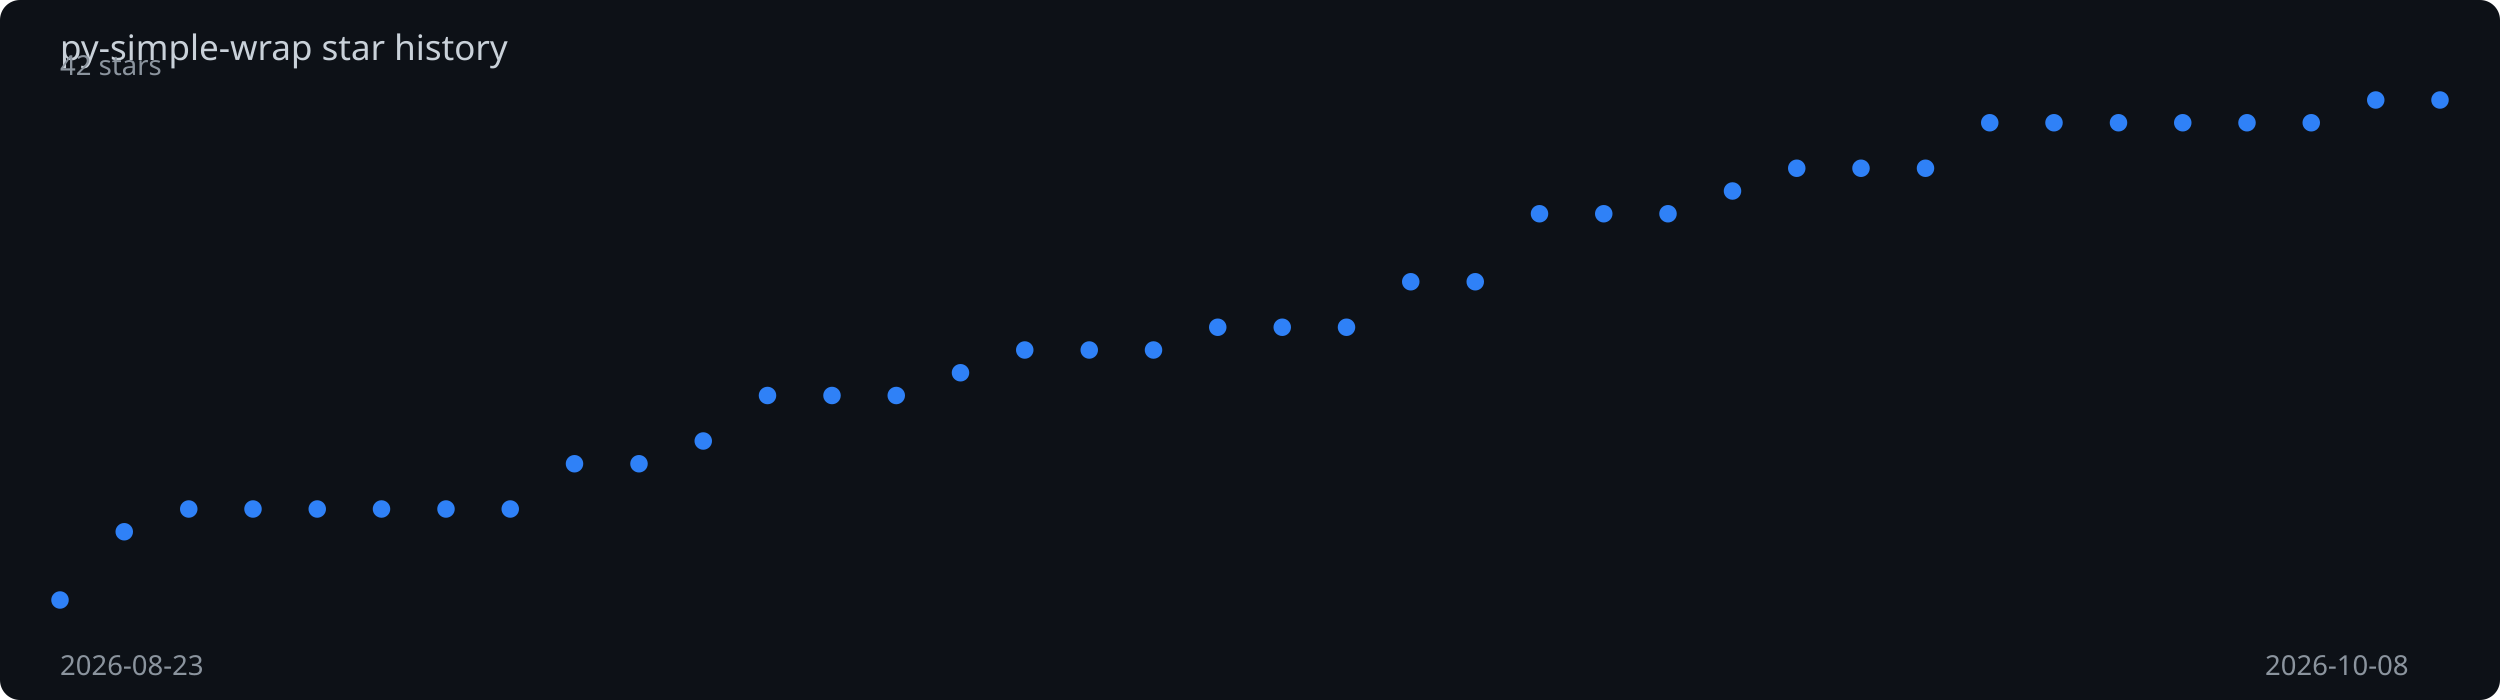
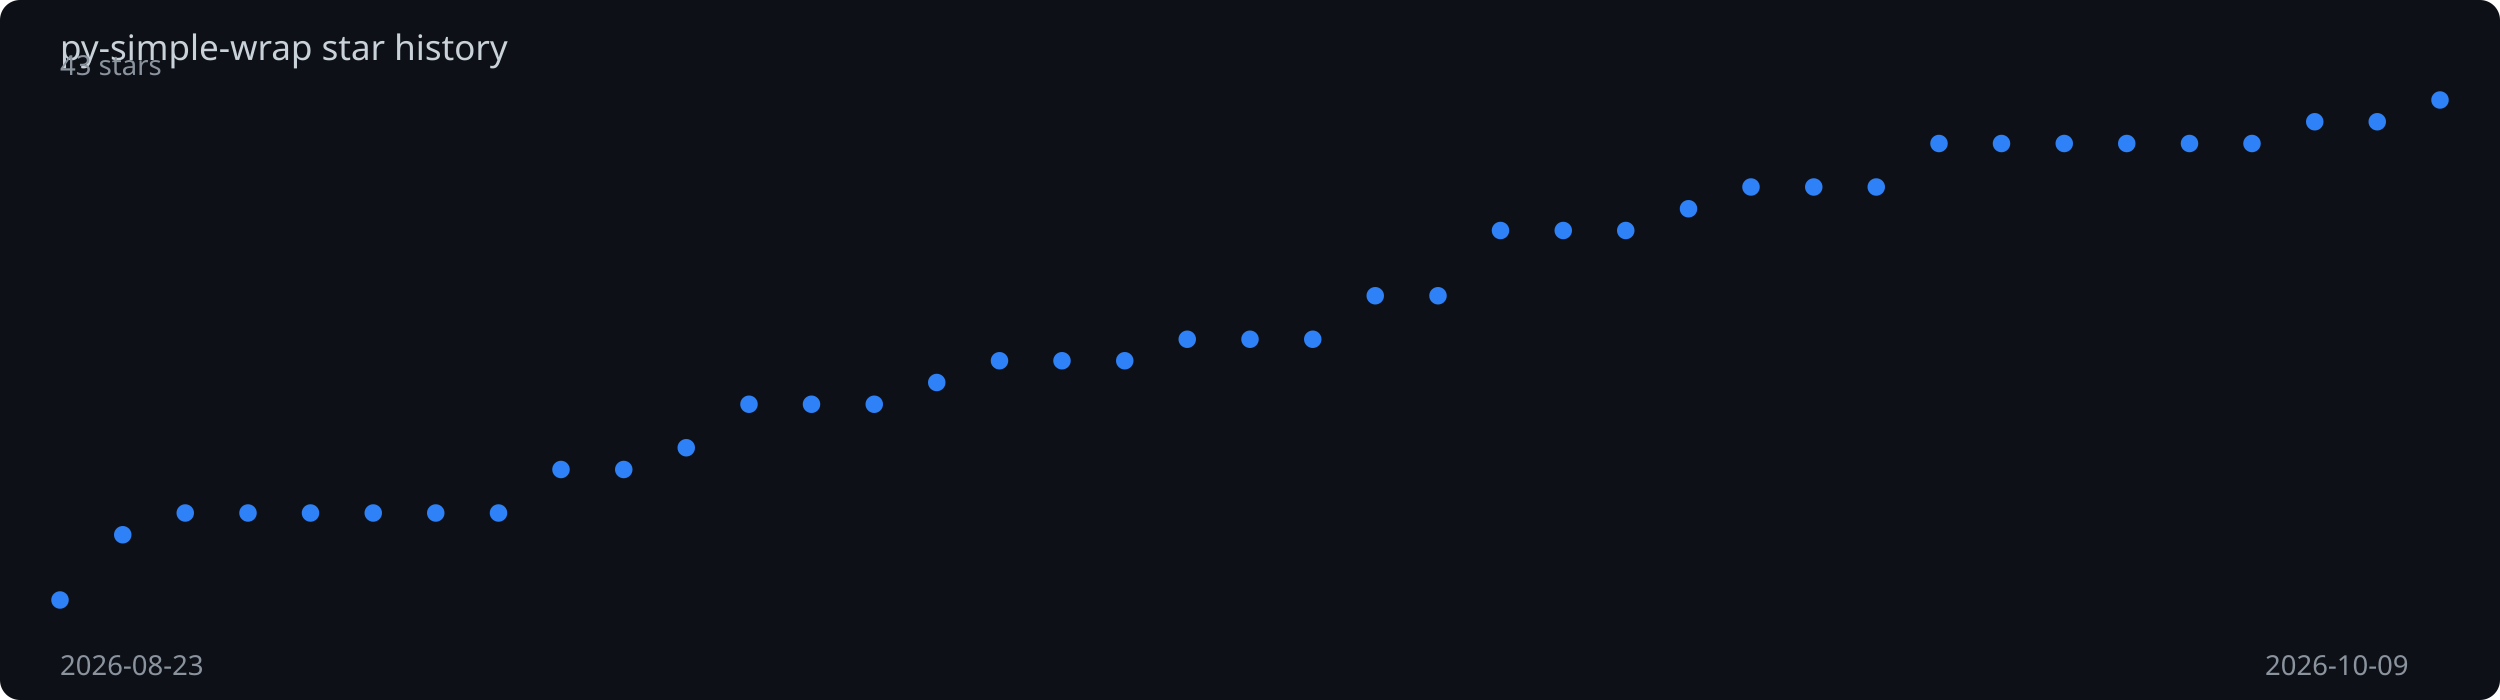
<svg xmlns="http://www.w3.org/2000/svg" viewBox="0 0 1000 280" width="100%" height="280">
  <rect width="1000" height="280" fill="#0d1117" rx="8" />
  <text x="24" y="24" fill="#c9d1d9" font-family="sans-serif" font-size="14">
    py-simple-wrap star history
  </text>
-   <polyline points="24.0,240.0 49.7,212.7 75.5,203.6 101.2,203.6 126.9,203.6 152.6,203.6 178.4,203.6 204.1,203.6 229.8,185.5 255.6,185.5 281.3,176.4 307.0,158.2 332.8,158.2 358.5,158.2 384.2,149.1 409.9,140.0 435.7,140.0 461.4,140.0 487.1,130.9 512.9,130.9 538.6,130.9 564.3,112.7 590.1,112.7 615.8,85.5 641.5,85.5 667.2,85.5 693.0,76.4 718.7,67.3 744.4,67.3 770.2,67.3 795.9,49.1 821.6,49.1 847.4,49.1 873.1,49.1 898.8,49.1 924.5,49.1 950.3,40.0 976.0,40.0" fill="none" stroke="#2f81f7" stroke-width="2" stroke-dasharray="1011.1" stroke-dashoffset="1011.1">
-     <animate attributeName="stroke-dashoffset" from="1011.1" to="0" dur="2s" fill="freeze" calcMode="spline" keySplines="0.4 0 0.2 1" />
+   <polyline points="24.0,240.0 49.1,213.9 74.1,205.2 99.2,205.2 124.2,205.2 149.3,205.2 174.3,205.2 199.4,205.2 224.4,187.8 249.5,187.8 274.5,179.1 299.6,161.7 324.6,161.7 349.7,161.7 374.7,153.0 399.8,144.3 424.8,144.3 449.9,144.3 474.9,135.7 500.0,135.7 525.1,135.7 550.1,118.3 575.2,118.3 600.2,92.2 625.3,92.2 650.3,92.2 675.4,83.5 700.4,74.8 725.5,74.8 750.5,74.8 775.6,57.4 800.6,57.4 825.7,57.4 850.7,57.4 875.8,57.4 900.8,57.4 925.9,48.7 950.9,48.7 976.0,40.0" fill="none" stroke="#2f81f7" stroke-width="2" stroke-dasharray="1009.2" stroke-dashoffset="1009.2">
+     <animate attributeName="stroke-dashoffset" from="1009.2" to="0" dur="2s" fill="freeze" calcMode="spline" keySplines="0.4 0 0.2 1" />
  </polyline>
  <circle cx="24.0" cy="240.0" r="3.5" fill="#2f81f7">
    <animate attributeName="opacity" from="0" to="1" begin="0.00s" dur="0.2s" fill="freeze" />
  </circle>
-   <circle cx="49.7" cy="212.7" r="3.5" fill="#2f81f7">
+   <circle cx="49.1" cy="213.9" r="3.5" fill="#2f81f7">
    <animate attributeName="opacity" from="0" to="1" begin="0.05s" dur="0.2s" fill="freeze" />
  </circle>
-   <circle cx="75.5" cy="203.6" r="3.5" fill="#2f81f7">
+   <circle cx="74.1" cy="205.2" r="3.5" fill="#2f81f7">
    <animate attributeName="opacity" from="0" to="1" begin="0.11s" dur="0.2s" fill="freeze" />
  </circle>
-   <circle cx="101.2" cy="203.6" r="3.5" fill="#2f81f7">
+   <circle cx="99.2" cy="205.2" r="3.5" fill="#2f81f7">
    <animate attributeName="opacity" from="0" to="1" begin="0.16s" dur="0.2s" fill="freeze" />
  </circle>
-   <circle cx="126.9" cy="203.6" r="3.5" fill="#2f81f7">
-     <animate attributeName="opacity" from="0" to="1" begin="0.22s" dur="0.2s" fill="freeze" />
+   <circle cx="124.2" cy="205.2" r="3.5" fill="#2f81f7">
+     <animate attributeName="opacity" from="0" to="1" begin="0.21s" dur="0.2s" fill="freeze" />
  </circle>
-   <circle cx="152.6" cy="203.6" r="3.5" fill="#2f81f7">
-     <animate attributeName="opacity" from="0" to="1" begin="0.27s" dur="0.2s" fill="freeze" />
+   <circle cx="149.3" cy="205.2" r="3.5" fill="#2f81f7">
+     <animate attributeName="opacity" from="0" to="1" begin="0.26s" dur="0.2s" fill="freeze" />
  </circle>
-   <circle cx="178.4" cy="203.6" r="3.5" fill="#2f81f7">
+   <circle cx="174.3" cy="205.2" r="3.5" fill="#2f81f7">
    <animate attributeName="opacity" from="0" to="1" begin="0.32s" dur="0.2s" fill="freeze" />
  </circle>
-   <circle cx="204.1" cy="203.6" r="3.5" fill="#2f81f7">
-     <animate attributeName="opacity" from="0" to="1" begin="0.38s" dur="0.2s" fill="freeze" />
+   <circle cx="199.4" cy="205.2" r="3.5" fill="#2f81f7">
+     <animate attributeName="opacity" from="0" to="1" begin="0.37s" dur="0.2s" fill="freeze" />
  </circle>
-   <circle cx="229.8" cy="185.5" r="3.5" fill="#2f81f7">
-     <animate attributeName="opacity" from="0" to="1" begin="0.43s" dur="0.2s" fill="freeze" />
+   <circle cx="224.4" cy="187.8" r="3.5" fill="#2f81f7">
+     <animate attributeName="opacity" from="0" to="1" begin="0.42s" dur="0.2s" fill="freeze" />
  </circle>
-   <circle cx="255.6" cy="185.5" r="3.5" fill="#2f81f7">
-     <animate attributeName="opacity" from="0" to="1" begin="0.49s" dur="0.2s" fill="freeze" />
+   <circle cx="249.5" cy="187.8" r="3.5" fill="#2f81f7">
+     <animate attributeName="opacity" from="0" to="1" begin="0.47s" dur="0.2s" fill="freeze" />
  </circle>
-   <circle cx="281.3" cy="176.4" r="3.5" fill="#2f81f7">
-     <animate attributeName="opacity" from="0" to="1" begin="0.54s" dur="0.2s" fill="freeze" />
+   <circle cx="274.5" cy="179.1" r="3.5" fill="#2f81f7">
+     <animate attributeName="opacity" from="0" to="1" begin="0.53s" dur="0.2s" fill="freeze" />
  </circle>
-   <circle cx="307.0" cy="158.2" r="3.5" fill="#2f81f7">
-     <animate attributeName="opacity" from="0" to="1" begin="0.59s" dur="0.2s" fill="freeze" />
+   <circle cx="299.6" cy="161.7" r="3.5" fill="#2f81f7">
+     <animate attributeName="opacity" from="0" to="1" begin="0.58s" dur="0.2s" fill="freeze" />
  </circle>
-   <circle cx="332.8" cy="158.2" r="3.5" fill="#2f81f7">
-     <animate attributeName="opacity" from="0" to="1" begin="0.65s" dur="0.2s" fill="freeze" />
+   <circle cx="324.6" cy="161.7" r="3.5" fill="#2f81f7">
+     <animate attributeName="opacity" from="0" to="1" begin="0.63s" dur="0.2s" fill="freeze" />
  </circle>
-   <circle cx="358.5" cy="158.2" r="3.5" fill="#2f81f7">
-     <animate attributeName="opacity" from="0" to="1" begin="0.70s" dur="0.2s" fill="freeze" />
+   <circle cx="349.7" cy="161.7" r="3.5" fill="#2f81f7">
+     <animate attributeName="opacity" from="0" to="1" begin="0.68s" dur="0.2s" fill="freeze" />
  </circle>
-   <circle cx="384.2" cy="149.1" r="3.5" fill="#2f81f7">
-     <animate attributeName="opacity" from="0" to="1" begin="0.76s" dur="0.2s" fill="freeze" />
+   <circle cx="374.7" cy="153.0" r="3.5" fill="#2f81f7">
+     <animate attributeName="opacity" from="0" to="1" begin="0.74s" dur="0.2s" fill="freeze" />
  </circle>
-   <circle cx="409.9" cy="140.0" r="3.5" fill="#2f81f7">
-     <animate attributeName="opacity" from="0" to="1" begin="0.81s" dur="0.2s" fill="freeze" />
+   <circle cx="399.8" cy="144.3" r="3.5" fill="#2f81f7">
+     <animate attributeName="opacity" from="0" to="1" begin="0.79s" dur="0.2s" fill="freeze" />
  </circle>
-   <circle cx="435.7" cy="140.0" r="3.5" fill="#2f81f7">
-     <animate attributeName="opacity" from="0" to="1" begin="0.86s" dur="0.2s" fill="freeze" />
+   <circle cx="424.8" cy="144.3" r="3.5" fill="#2f81f7">
+     <animate attributeName="opacity" from="0" to="1" begin="0.84s" dur="0.2s" fill="freeze" />
  </circle>
-   <circle cx="461.4" cy="140.0" r="3.5" fill="#2f81f7">
-     <animate attributeName="opacity" from="0" to="1" begin="0.92s" dur="0.2s" fill="freeze" />
+   <circle cx="449.9" cy="144.3" r="3.5" fill="#2f81f7">
+     <animate attributeName="opacity" from="0" to="1" begin="0.89s" dur="0.2s" fill="freeze" />
  </circle>
-   <circle cx="487.1" cy="130.9" r="3.5" fill="#2f81f7">
-     <animate attributeName="opacity" from="0" to="1" begin="0.97s" dur="0.2s" fill="freeze" />
+   <circle cx="474.9" cy="135.7" r="3.5" fill="#2f81f7">
+     <animate attributeName="opacity" from="0" to="1" begin="0.95s" dur="0.2s" fill="freeze" />
  </circle>
-   <circle cx="512.9" cy="130.9" r="3.5" fill="#2f81f7">
-     <animate attributeName="opacity" from="0" to="1" begin="1.03s" dur="0.2s" fill="freeze" />
+   <circle cx="500.0" cy="135.7" r="3.5" fill="#2f81f7">
+     <animate attributeName="opacity" from="0" to="1" begin="1.00s" dur="0.2s" fill="freeze" />
  </circle>
-   <circle cx="538.6" cy="130.9" r="3.5" fill="#2f81f7">
-     <animate attributeName="opacity" from="0" to="1" begin="1.08s" dur="0.2s" fill="freeze" />
+   <circle cx="525.1" cy="135.7" r="3.5" fill="#2f81f7">
+     <animate attributeName="opacity" from="0" to="1" begin="1.05s" dur="0.2s" fill="freeze" />
  </circle>
-   <circle cx="564.3" cy="112.7" r="3.5" fill="#2f81f7">
-     <animate attributeName="opacity" from="0" to="1" begin="1.14s" dur="0.2s" fill="freeze" />
+   <circle cx="550.1" cy="118.3" r="3.5" fill="#2f81f7">
+     <animate attributeName="opacity" from="0" to="1" begin="1.11s" dur="0.2s" fill="freeze" />
  </circle>
-   <circle cx="590.1" cy="112.7" r="3.5" fill="#2f81f7">
-     <animate attributeName="opacity" from="0" to="1" begin="1.19s" dur="0.2s" fill="freeze" />
+   <circle cx="575.2" cy="118.3" r="3.5" fill="#2f81f7">
+     <animate attributeName="opacity" from="0" to="1" begin="1.16s" dur="0.2s" fill="freeze" />
  </circle>
-   <circle cx="615.8" cy="85.5" r="3.5" fill="#2f81f7">
-     <animate attributeName="opacity" from="0" to="1" begin="1.24s" dur="0.2s" fill="freeze" />
+   <circle cx="600.2" cy="92.2" r="3.5" fill="#2f81f7">
+     <animate attributeName="opacity" from="0" to="1" begin="1.21s" dur="0.2s" fill="freeze" />
  </circle>
-   <circle cx="641.5" cy="85.5" r="3.5" fill="#2f81f7">
-     <animate attributeName="opacity" from="0" to="1" begin="1.30s" dur="0.2s" fill="freeze" />
+   <circle cx="625.3" cy="92.2" r="3.5" fill="#2f81f7">
+     <animate attributeName="opacity" from="0" to="1" begin="1.26s" dur="0.2s" fill="freeze" />
  </circle>
-   <circle cx="667.2" cy="85.5" r="3.5" fill="#2f81f7">
-     <animate attributeName="opacity" from="0" to="1" begin="1.35s" dur="0.2s" fill="freeze" />
+   <circle cx="650.3" cy="92.2" r="3.5" fill="#2f81f7">
+     <animate attributeName="opacity" from="0" to="1" begin="1.32s" dur="0.2s" fill="freeze" />
  </circle>
-   <circle cx="693.0" cy="76.4" r="3.5" fill="#2f81f7">
-     <animate attributeName="opacity" from="0" to="1" begin="1.41s" dur="0.2s" fill="freeze" />
+   <circle cx="675.4" cy="83.5" r="3.5" fill="#2f81f7">
+     <animate attributeName="opacity" from="0" to="1" begin="1.37s" dur="0.2s" fill="freeze" />
  </circle>
-   <circle cx="718.7" cy="67.3" r="3.5" fill="#2f81f7">
-     <animate attributeName="opacity" from="0" to="1" begin="1.46s" dur="0.2s" fill="freeze" />
+   <circle cx="700.4" cy="74.8" r="3.5" fill="#2f81f7">
+     <animate attributeName="opacity" from="0" to="1" begin="1.42s" dur="0.2s" fill="freeze" />
  </circle>
-   <circle cx="744.4" cy="67.3" r="3.5" fill="#2f81f7">
-     <animate attributeName="opacity" from="0" to="1" begin="1.51s" dur="0.2s" fill="freeze" />
+   <circle cx="725.5" cy="74.8" r="3.5" fill="#2f81f7">
+     <animate attributeName="opacity" from="0" to="1" begin="1.47s" dur="0.2s" fill="freeze" />
  </circle>
-   <circle cx="770.2" cy="67.3" r="3.5" fill="#2f81f7">
-     <animate attributeName="opacity" from="0" to="1" begin="1.57s" dur="0.2s" fill="freeze" />
+   <circle cx="750.5" cy="74.8" r="3.5" fill="#2f81f7">
+     <animate attributeName="opacity" from="0" to="1" begin="1.53s" dur="0.2s" fill="freeze" />
  </circle>
-   <circle cx="795.9" cy="49.1" r="3.5" fill="#2f81f7">
-     <animate attributeName="opacity" from="0" to="1" begin="1.62s" dur="0.2s" fill="freeze" />
+   <circle cx="775.6" cy="57.4" r="3.5" fill="#2f81f7">
+     <animate attributeName="opacity" from="0" to="1" begin="1.58s" dur="0.2s" fill="freeze" />
  </circle>
-   <circle cx="821.6" cy="49.1" r="3.5" fill="#2f81f7">
+   <circle cx="800.6" cy="57.4" r="3.5" fill="#2f81f7">
+     <animate attributeName="opacity" from="0" to="1" begin="1.63s" dur="0.2s" fill="freeze" />
+   </circle>
+   <circle cx="825.7" cy="57.4" r="3.5" fill="#2f81f7">
    <animate attributeName="opacity" from="0" to="1" begin="1.68s" dur="0.2s" fill="freeze" />
  </circle>
-   <circle cx="847.4" cy="49.1" r="3.5" fill="#2f81f7">
-     <animate attributeName="opacity" from="0" to="1" begin="1.73s" dur="0.2s" fill="freeze" />
+   <circle cx="850.7" cy="57.4" r="3.5" fill="#2f81f7">
+     <animate attributeName="opacity" from="0" to="1" begin="1.74s" dur="0.2s" fill="freeze" />
  </circle>
-   <circle cx="873.1" cy="49.1" r="3.5" fill="#2f81f7">
-     <animate attributeName="opacity" from="0" to="1" begin="1.78s" dur="0.2s" fill="freeze" />
+   <circle cx="875.8" cy="57.4" r="3.5" fill="#2f81f7">
+     <animate attributeName="opacity" from="0" to="1" begin="1.79s" dur="0.2s" fill="freeze" />
  </circle>
-   <circle cx="898.8" cy="49.1" r="3.5" fill="#2f81f7">
+   <circle cx="900.8" cy="57.4" r="3.5" fill="#2f81f7">
    <animate attributeName="opacity" from="0" to="1" begin="1.84s" dur="0.2s" fill="freeze" />
  </circle>
-   <circle cx="924.5" cy="49.1" r="3.5" fill="#2f81f7">
+   <circle cx="925.9" cy="48.7" r="3.5" fill="#2f81f7">
    <animate attributeName="opacity" from="0" to="1" begin="1.89s" dur="0.2s" fill="freeze" />
  </circle>
-   <circle cx="950.3" cy="40.0" r="3.5" fill="#2f81f7">
+   <circle cx="950.9" cy="48.7" r="3.5" fill="#2f81f7">
    <animate attributeName="opacity" from="0" to="1" begin="1.95s" dur="0.2s" fill="freeze" />
  </circle>
  <circle cx="976.0" cy="40.0" r="3.5" fill="#2f81f7">
    <animate attributeName="opacity" from="0" to="1" begin="2.00s" dur="0.2s" fill="freeze" />
  </circle>
  <text x="24" y="270" fill="#8b949e" font-family="sans-serif" font-size="11">2026-08-23</text>
-   <text x="906" y="270" fill="#8b949e" font-family="sans-serif" font-size="11">2026-10-08</text>
-   <text x="24" y="30" fill="#8b949e" font-family="sans-serif" font-size="11">42 stars</text>
+   <text x="906" y="270" fill="#8b949e" font-family="sans-serif" font-size="11">2026-10-09</text>
+   <text x="24" y="30" fill="#8b949e" font-family="sans-serif" font-size="11">43 stars</text>
</svg>
